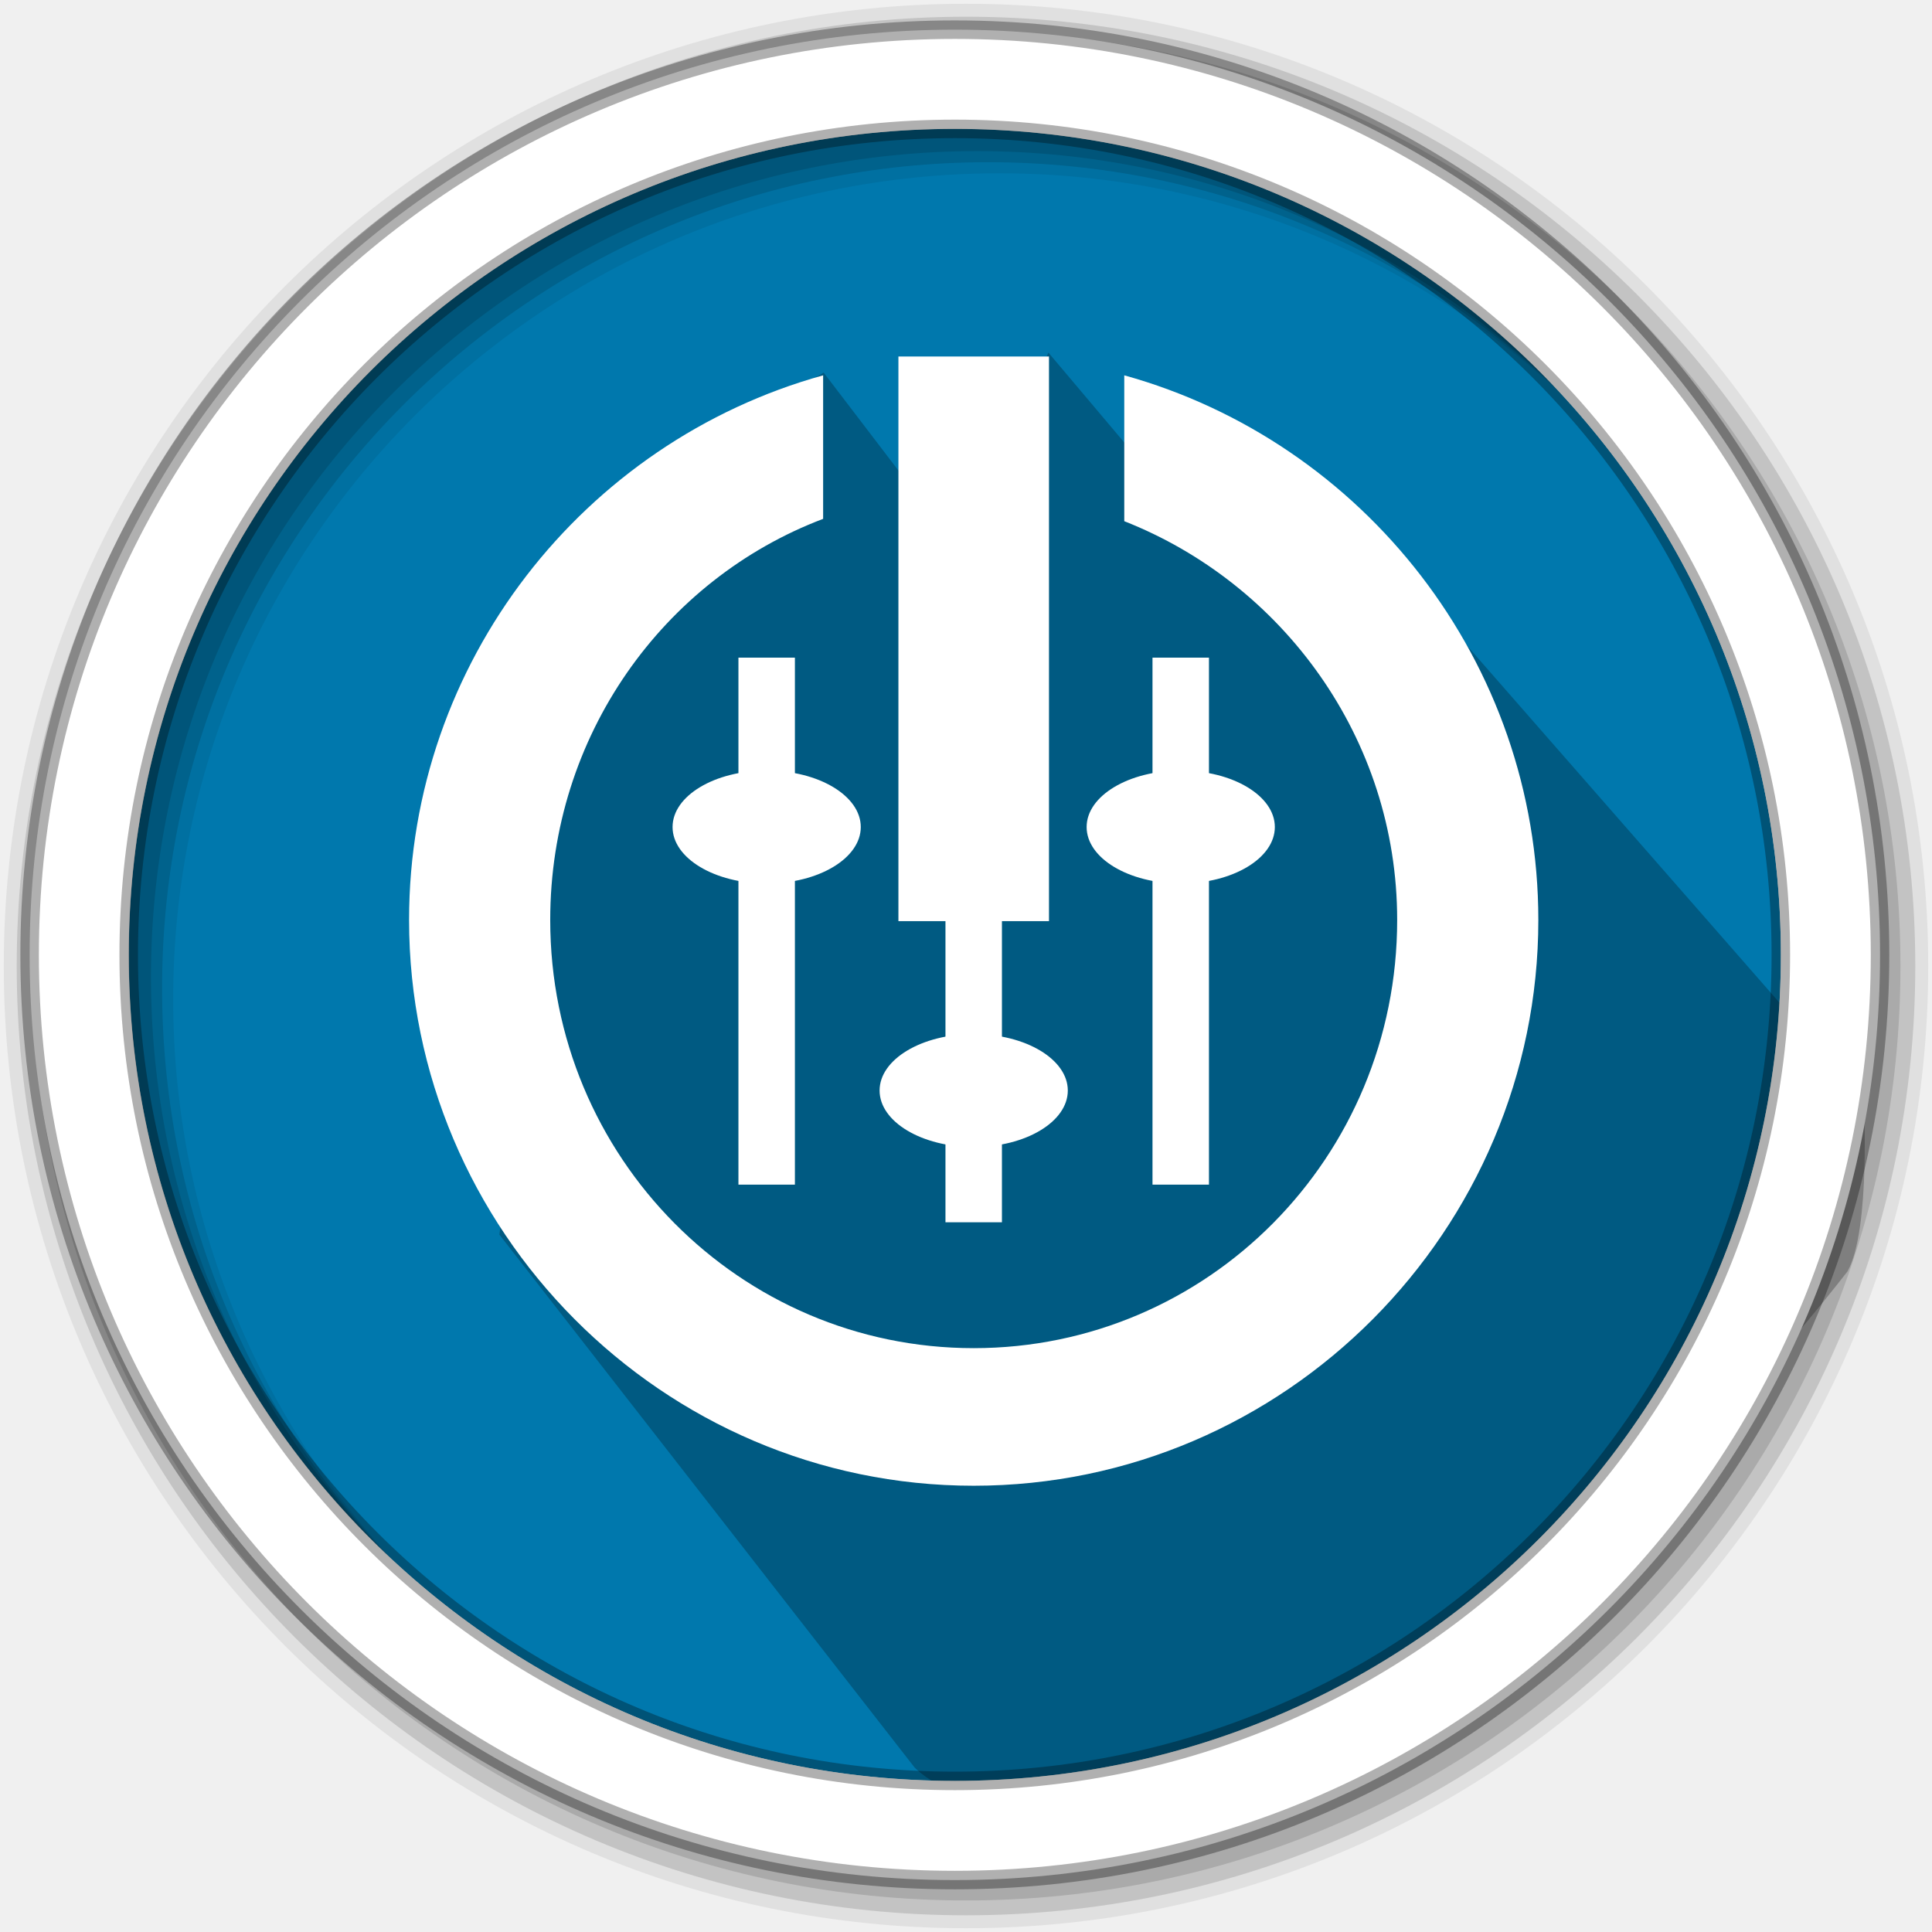
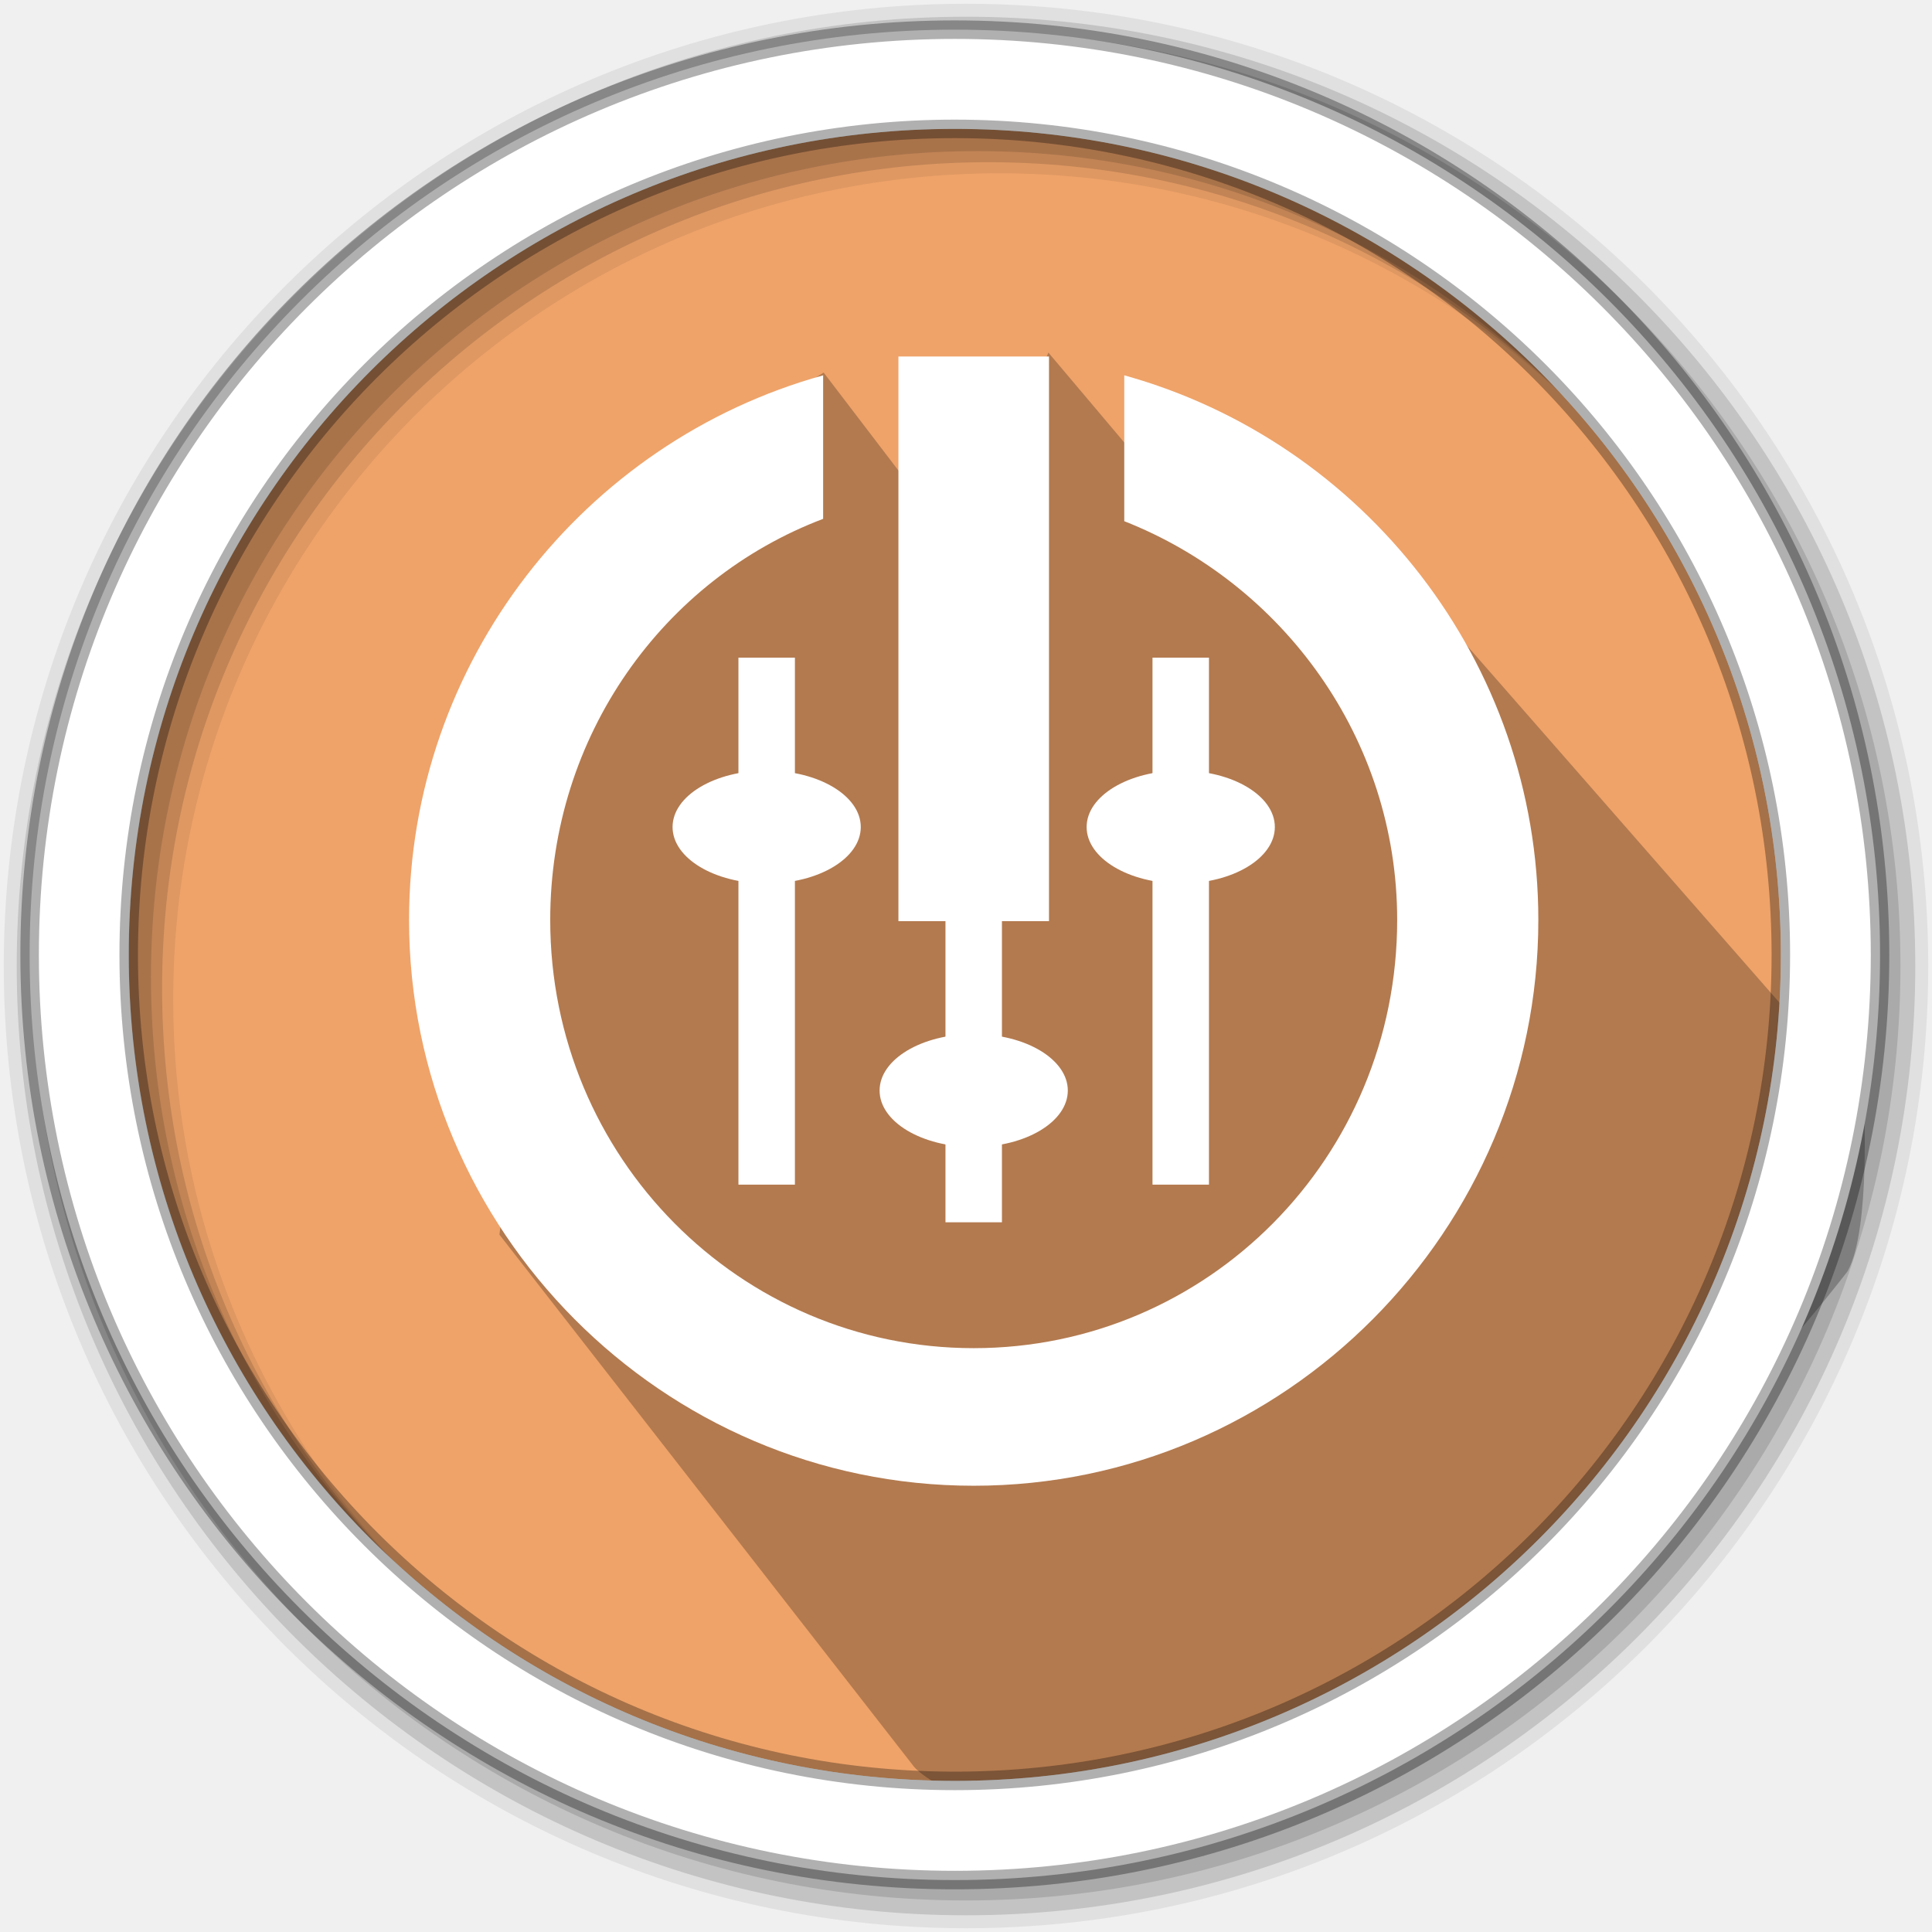
- <svg xmlns="http://www.w3.org/2000/svg" width="512" height="512" version="1.1" viewBox="0 0 512 512" id="svg45">
-   <defs id="defs7">
-     <clipPath id="clipPath-283653061">
-       <g transform="translate(0 -1004.4)" id="g4">
-         <path transform="matrix(15.333 0 0 11.5 415 878.86)" d="m-24 13c0 1.105-0.672 2-1.5 2s-1.5-0.895-1.5-2 0.672-2 1.5-2 1.5 0.895 1.5 2z" fill="#1890d0" id="path2" />
-       </g>
-     </clipPath>
-   </defs>
-   <path d="m471.95 253.05c0 120.9-98.01 218.9-218.9 218.9-120.9 0-218.9-98.01-218.9-218.9 0-120.9 98.01-218.9 218.9-218.9 120.9 0 218.9 98.01 218.9 218.9" fill="#0078ad" fill-rule="evenodd" id="path9" />
-   <path d="m 359.039,137.971 134.325,153.48 c 0,0 1.856,34.3 -4.214,45.178 -62.455,79.947 -133.648,126.542 -228.5,137.779 -10.743,1.273 -17.889,-6.408 -17.889,-6.408 l -109.841,-140.971 23.655,-188.5 61.562,-39.063 37.032,48.51 22.821,-53.498 28.848,34.181 c 4.304,10.152 5.314,13.789 12.024,15.519 19.469,5.018 40.178,-6.213 40.178,-6.213 z" fill="#000000" fill-rule="evenodd" opacity="0.25" stroke="#000000" id="path11" style="stroke-width:1.104" />
-   <g fill-rule="evenodd" id="g43">
-     <path d="m256 1c-140.83 0-255 114.17-255 255s114.17 255 255 255 255-114.17 255-255-114.17-255-255-255m8.827 44.931c120.9 0 218.9 98 218.9 218.9s-98 218.9-218.9 218.9-218.93-98-218.93-218.9 98.03-218.9 218.93-218.9" fill-opacity=".067" id="path33" />
-     <g fill-opacity=".129" id="g39">
-       <path d="m256 4.433c-138.94 0-251.57 112.63-251.57 251.57s112.63 251.57 251.57 251.57 251.57-112.63 251.57-251.57-112.63-251.57-251.57-251.57m5.885 38.556c120.9 0 218.9 98 218.9 218.9s-98 218.9-218.9 218.9-218.93-98-218.93-218.9 98.03-218.9 218.93-218.9" id="path35" />
-       <path d="m256 8.356c-136.77 0-247.64 110.87-247.64 247.64s110.87 247.64 247.64 247.64 247.64-110.87 247.64-247.64-110.87-247.64-247.64-247.64m2.942 31.691c120.9 0 218.9 98 218.9 218.9s-98 218.9-218.9 218.9-218.93-98-218.93-218.9 98.03-218.9 218.93-218.9" id="path37" />
+ <svg xmlns="http://www.w3.org/2000/svg" width="512" height="512" version="1.1" viewBox="0 0 512 512">
+   <g fill-rule="evenodd">
+     <path d="m471.95 253.05c0 120.9-98.01 218.9-218.9 218.9-120.9 0-218.9-98.01-218.9-218.9 0-120.9 98.01-218.9 218.9-218.9 120.9 0 218.9 98.01 218.9 218.9" fill="#0078ad" style="fill:#efa369" />
+     <path d="m359.04 137.97 134.33 153.48s1.856 34.3-4.214 45.178c-62.455 79.947-133.65 126.54-228.5 137.78-10.743 1.273-17.889-6.408-17.889-6.408l-109.84-140.97 23.655-188.5 61.562-39.063 37.032 48.51 22.821-53.498 28.848 34.181c4.304 10.152 5.314 13.789 12.024 15.519 19.469 5.018 40.178-6.213 40.178-6.213z" fill="#000000" opacity=".25" stroke="#000000" style="stroke-width:1.103" />
+     <path d="m256 1c-140.83 0-255 114.17-255 255s114.17 255 255 255 255-114.17 255-255-114.17-255-255-255m8.827 44.931c120.9 0 218.9 98 218.9 218.9s-98 218.9-218.9 218.9-218.93-98-218.93-218.9 98.03-218.9 218.93-218.9" fill-opacity=".067" />
+     <g fill-opacity=".129">
+       <path d="m256 4.433c-138.94 0-251.57 112.63-251.57 251.57s112.63 251.57 251.57 251.57 251.57-112.63 251.57-251.57-112.63-251.57-251.57-251.57m5.885 38.556c120.9 0 218.9 98 218.9 218.9s-98 218.9-218.9 218.9-218.93-98-218.93-218.9 98.03-218.9 218.93-218.9" />
+       <path d="m256 8.356c-136.77 0-247.64 110.87-247.64 247.64s110.87 247.64 247.64 247.64 247.64-110.87 247.64-247.64-110.87-247.64-247.64-247.64m2.942 31.691c120.9 0 218.9 98 218.9 218.9s-98 218.9-218.9 218.9-218.93-98-218.93-218.9 98.03-218.9 218.93-218.9" />
    </g>
-     <path d="m253.04 7.859c-135.42 0-245.19 109.78-245.19 245.19 0 135.42 109.78 245.19 245.19 245.19 135.42 0 245.19-109.78 245.19-245.19 0-135.42-109.78-245.19-245.19-245.19zm0 26.297c120.9 0 218.9 98 218.9 218.9s-98 218.9-218.9 218.9-218.93-98-218.93-218.9 98.03-218.9 218.93-218.9z" fill="#fff" stroke="#000" stroke-opacity=".31" stroke-width="4.904" id="path41" />
+     <path d="m253.04 7.859c-135.42 0-245.19 109.78-245.19 245.19 0 135.42 109.78 245.19 245.19 245.19 135.42 0 245.19-109.78 245.19-245.19 0-135.42-109.78-245.19-245.19-245.19zm0 26.297c120.9 0 218.9 98 218.9 218.9s-98 218.9-218.9 218.9-218.93-98-218.93-218.9 98.03-218.9 218.93-218.9z" fill="#fff" stroke="#000" stroke-opacity=".31" stroke-width="4.904" />
  </g>
-   <g id="g53" transform="matrix(9.975574,0,0,9.975574,18.62703,4.69801)" style="fill:#ffffff;fill-opacity:1">
-     <g id="g51" style="fill:#ffffff;fill-opacity:1">
-       <g id="g49" style="fill:#ffffff;fill-opacity:1">
-         <path d="m 26,9 h -4 v 15 h 4 M 26,9" style="fill:#ffffff;fill-opacity:1;fill-rule:nonzero;stroke:none" id="path33-3" />
-         <path d="m 20,9.5 c -6.359,1.766 -11,7.617 -11,14.469 0,8.23 6.715,15.03 15,15.03 8.285,0 15,-6.801 15,-15.03 C 39,17.117 34.359,11.266 28,9.5 v 3.875 c 4.184,1.645 7.25,5.75 7.25,10.594 0,6.313 -5.04,11.375 -11.25,11.375 -6.203,0 -11.25,-5.063 -11.25,-11.375 0,-4.895 3.01,-9.05 7.25,-10.656 M 20,9.5" style="fill:#ffffff;fill-opacity:1;fill-rule:nonzero;stroke:none" id="path35-6" />
-         <path d="m 23.25,16 v 16 h 1.5 V 16 m -1.5,0" style="fill:#ffffff;fill-opacity:1;fill-rule:nonzero;stroke:none" id="path37-7" />
-         <path d="m 26.5,28.5 c 0,0.828 -1.117,1.5 -2.5,1.5 -1.383,0 -2.5,-0.672 -2.5,-1.5 0,-0.828 1.117,-1.5 2.5,-1.5 1.383,0 2.5,0.672 2.5,1.5 m 0,0" style="fill:#ffffff;fill-opacity:1;fill-rule:nonzero;stroke:none" id="path39" />
-         <path d="M 19.25,31 V 17 h -1.5 v 14 m 1.5,0" style="fill:#ffffff;fill-opacity:1;fill-rule:nonzero;stroke:none" id="path41-5" />
-         <path d="M 21,21.5 C 21,22.328 19.883,23 18.5,23 17.117,23 16,22.328 16,21.5 16,20.672 17.117,20 18.5,20 c 1.383,0 2.5,0.672 2.5,1.5 m 0,0" style="fill:#ffffff;fill-opacity:1;fill-rule:nonzero;stroke:none" id="path43" />
-         <path d="M 30.25,31 V 17 h -1.5 v 14 m 1.5,0" style="fill:#ffffff;fill-opacity:1;fill-rule:nonzero;stroke:none" id="path45" />
-         <path d="M 32,21.5 C 32,22.328 30.883,23 29.5,23 28.117,23 27,22.328 27,21.5 27,20.672 28.117,20 29.5,20 c 1.383,0 2.5,0.672 2.5,1.5 m 0,0" style="fill:#ffffff;fill-opacity:1;fill-rule:nonzero;stroke:none" id="path47" />
+   <g transform="matrix(9.9756 0 0 9.9756 18.627 4.698)" style="fill:#ffffff">
+     <g style="fill:#ffffff">
+       <g style="fill:#ffffff">
+         <path d="m26 9h-4v15h4" style="fill:#ffffff" />
+         <path d="m20 9.5c-6.359 1.766-11 7.617-11 14.469 0 8.23 6.715 15.03 15 15.03s15-6.801 15-15.03c0-6.852-4.641-12.703-11-14.469v3.875c4.184 1.645 7.25 5.75 7.25 10.594 0 6.313-5.04 11.375-11.25 11.375-6.203 0-11.25-5.063-11.25-11.375 0-4.895 3.01-9.05 7.25-10.656" style="fill:#ffffff" />
+         <path d="m23.25 16v16h1.5v-16" style="fill:#ffffff" />
+         <path d="m26.5 28.5c0 0.828-1.117 1.5-2.5 1.5s-2.5-0.672-2.5-1.5 1.117-1.5 2.5-1.5 2.5 0.672 2.5 1.5" style="fill:#ffffff" />
+         <path d="m19.25 31v-14h-1.5v14" style="fill:#ffffff" />
+         <path d="m21 21.5c0 0.828-1.117 1.5-2.5 1.5s-2.5-0.672-2.5-1.5 1.117-1.5 2.5-1.5 2.5 0.672 2.5 1.5" style="fill:#ffffff" />
+         <path d="m30.25 31v-14h-1.5v14" style="fill:#ffffff" />
+         <path d="m32 21.5c0 0.828-1.117 1.5-2.5 1.5s-2.5-0.672-2.5-1.5 1.117-1.5 2.5-1.5 2.5 0.672 2.5 1.5" style="fill:#ffffff" />
      </g>
    </g>
  </g>
</svg>
